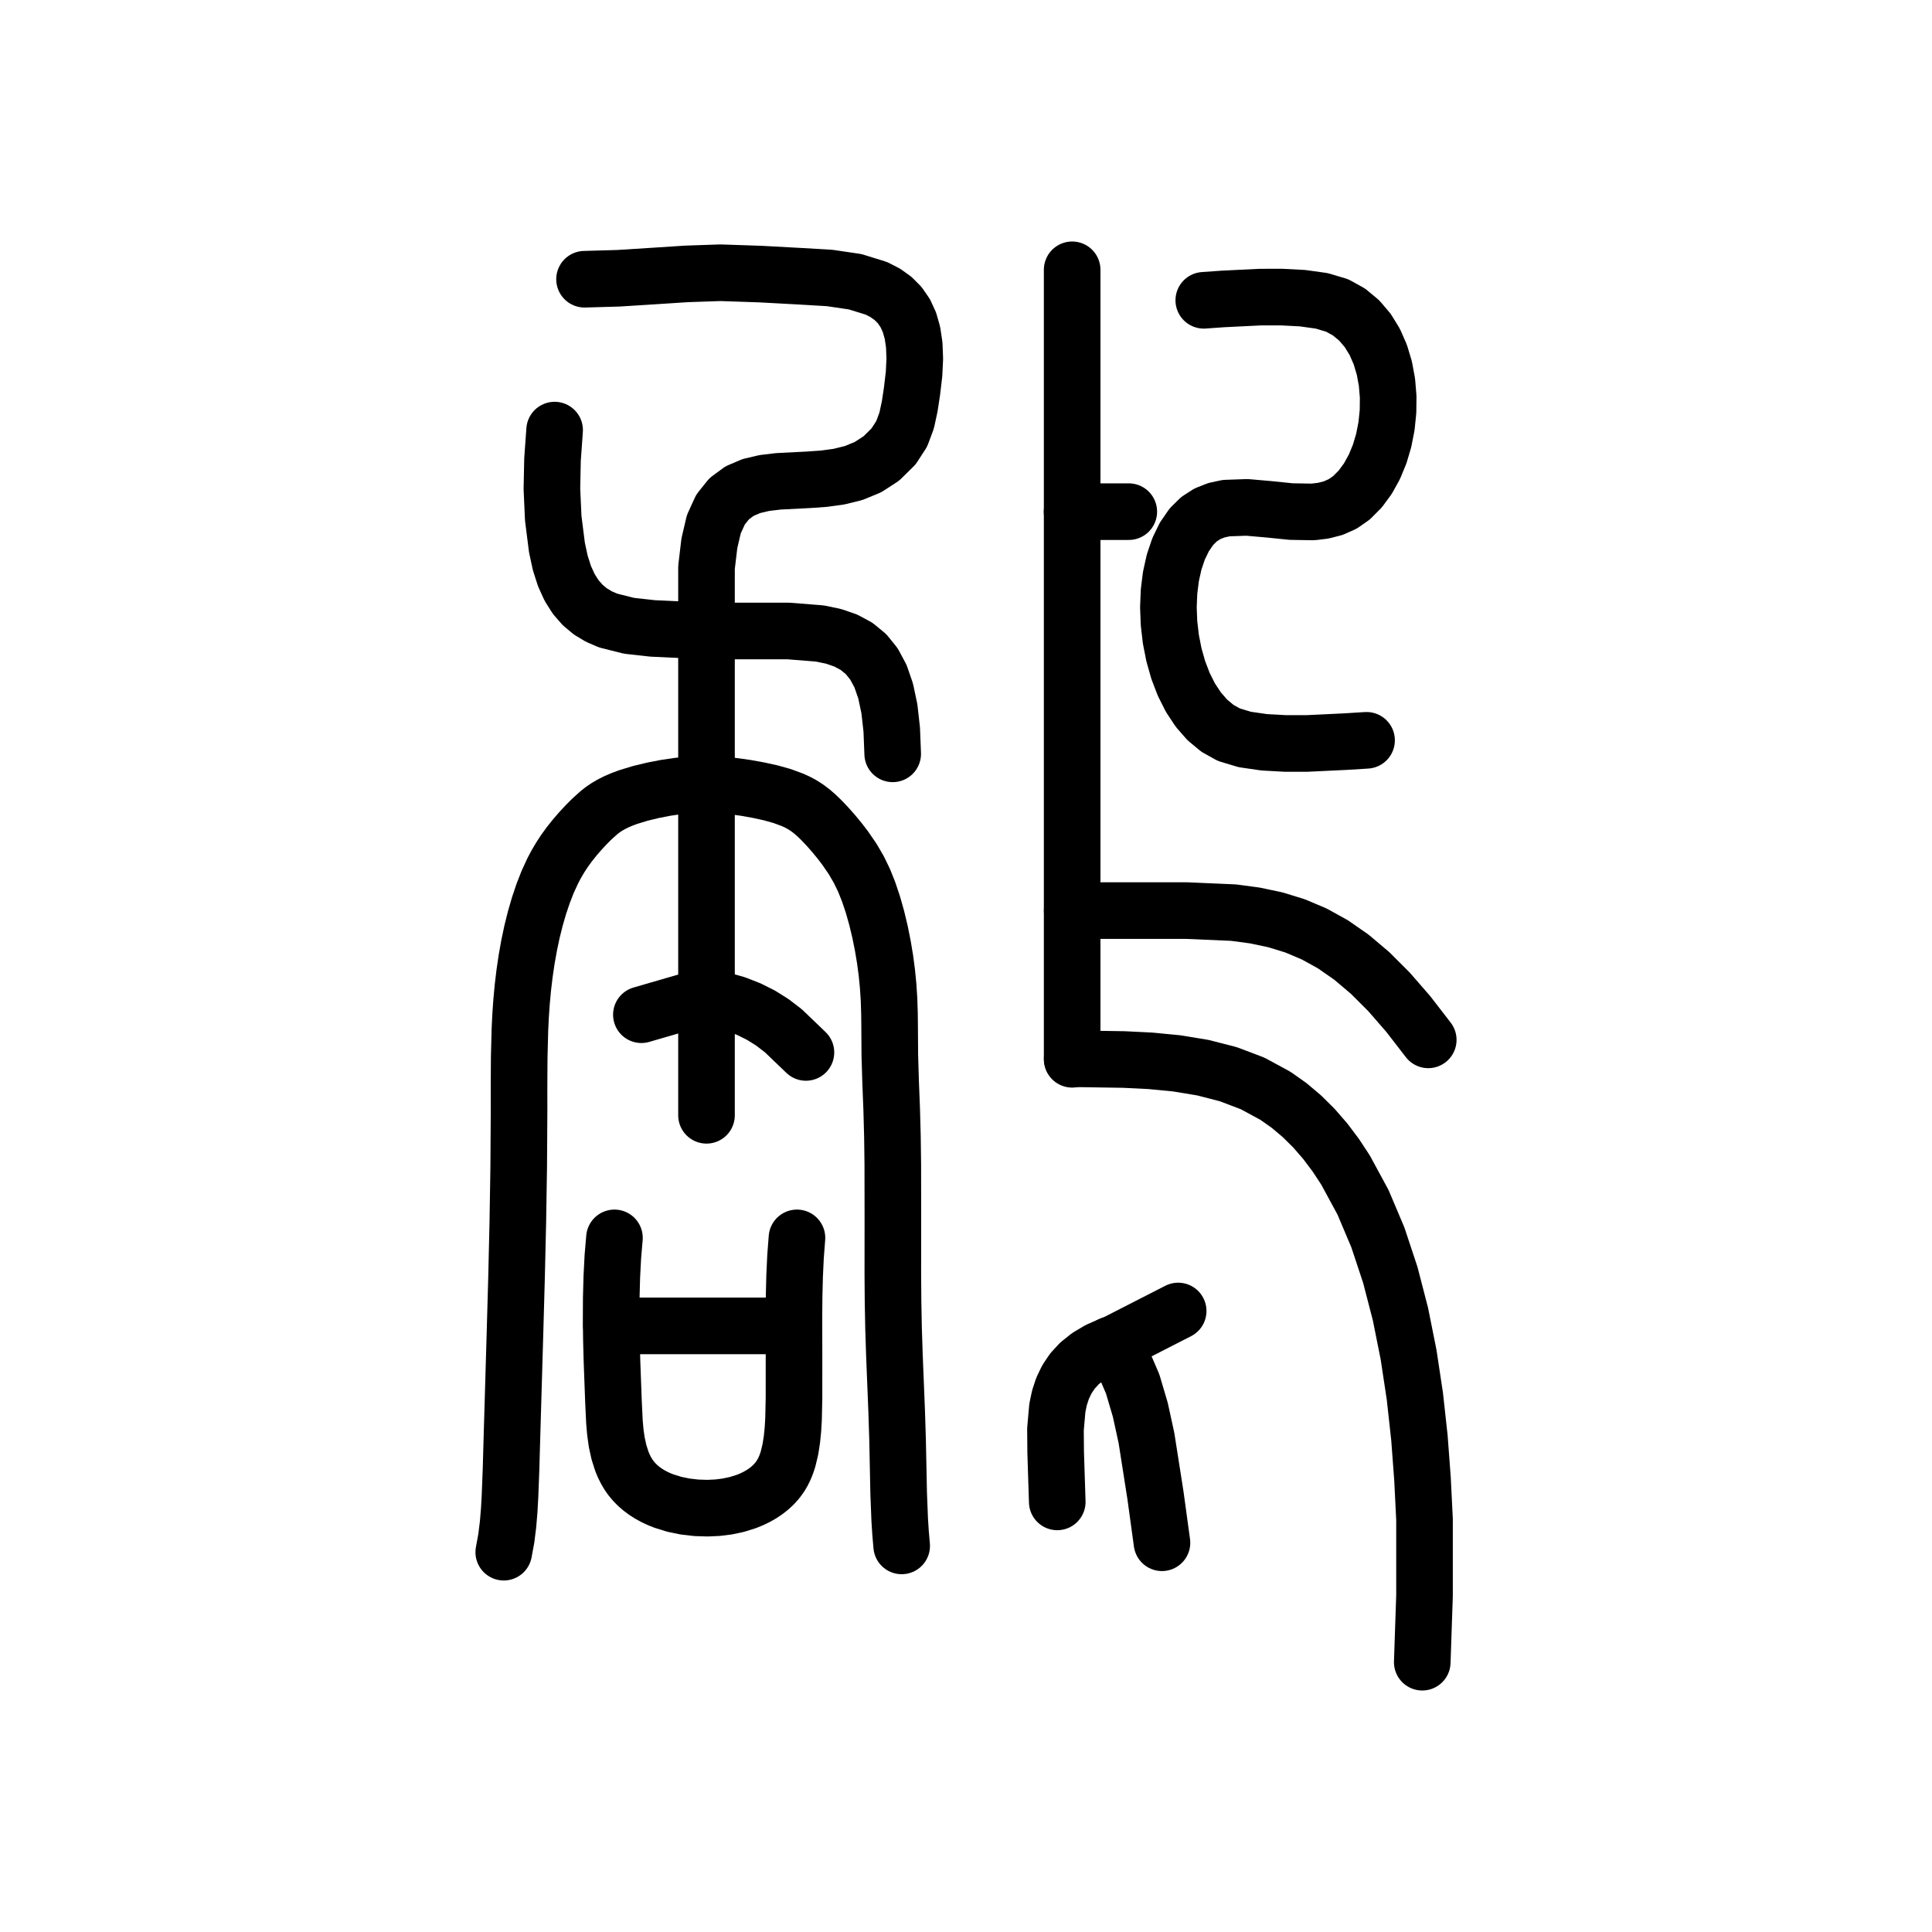
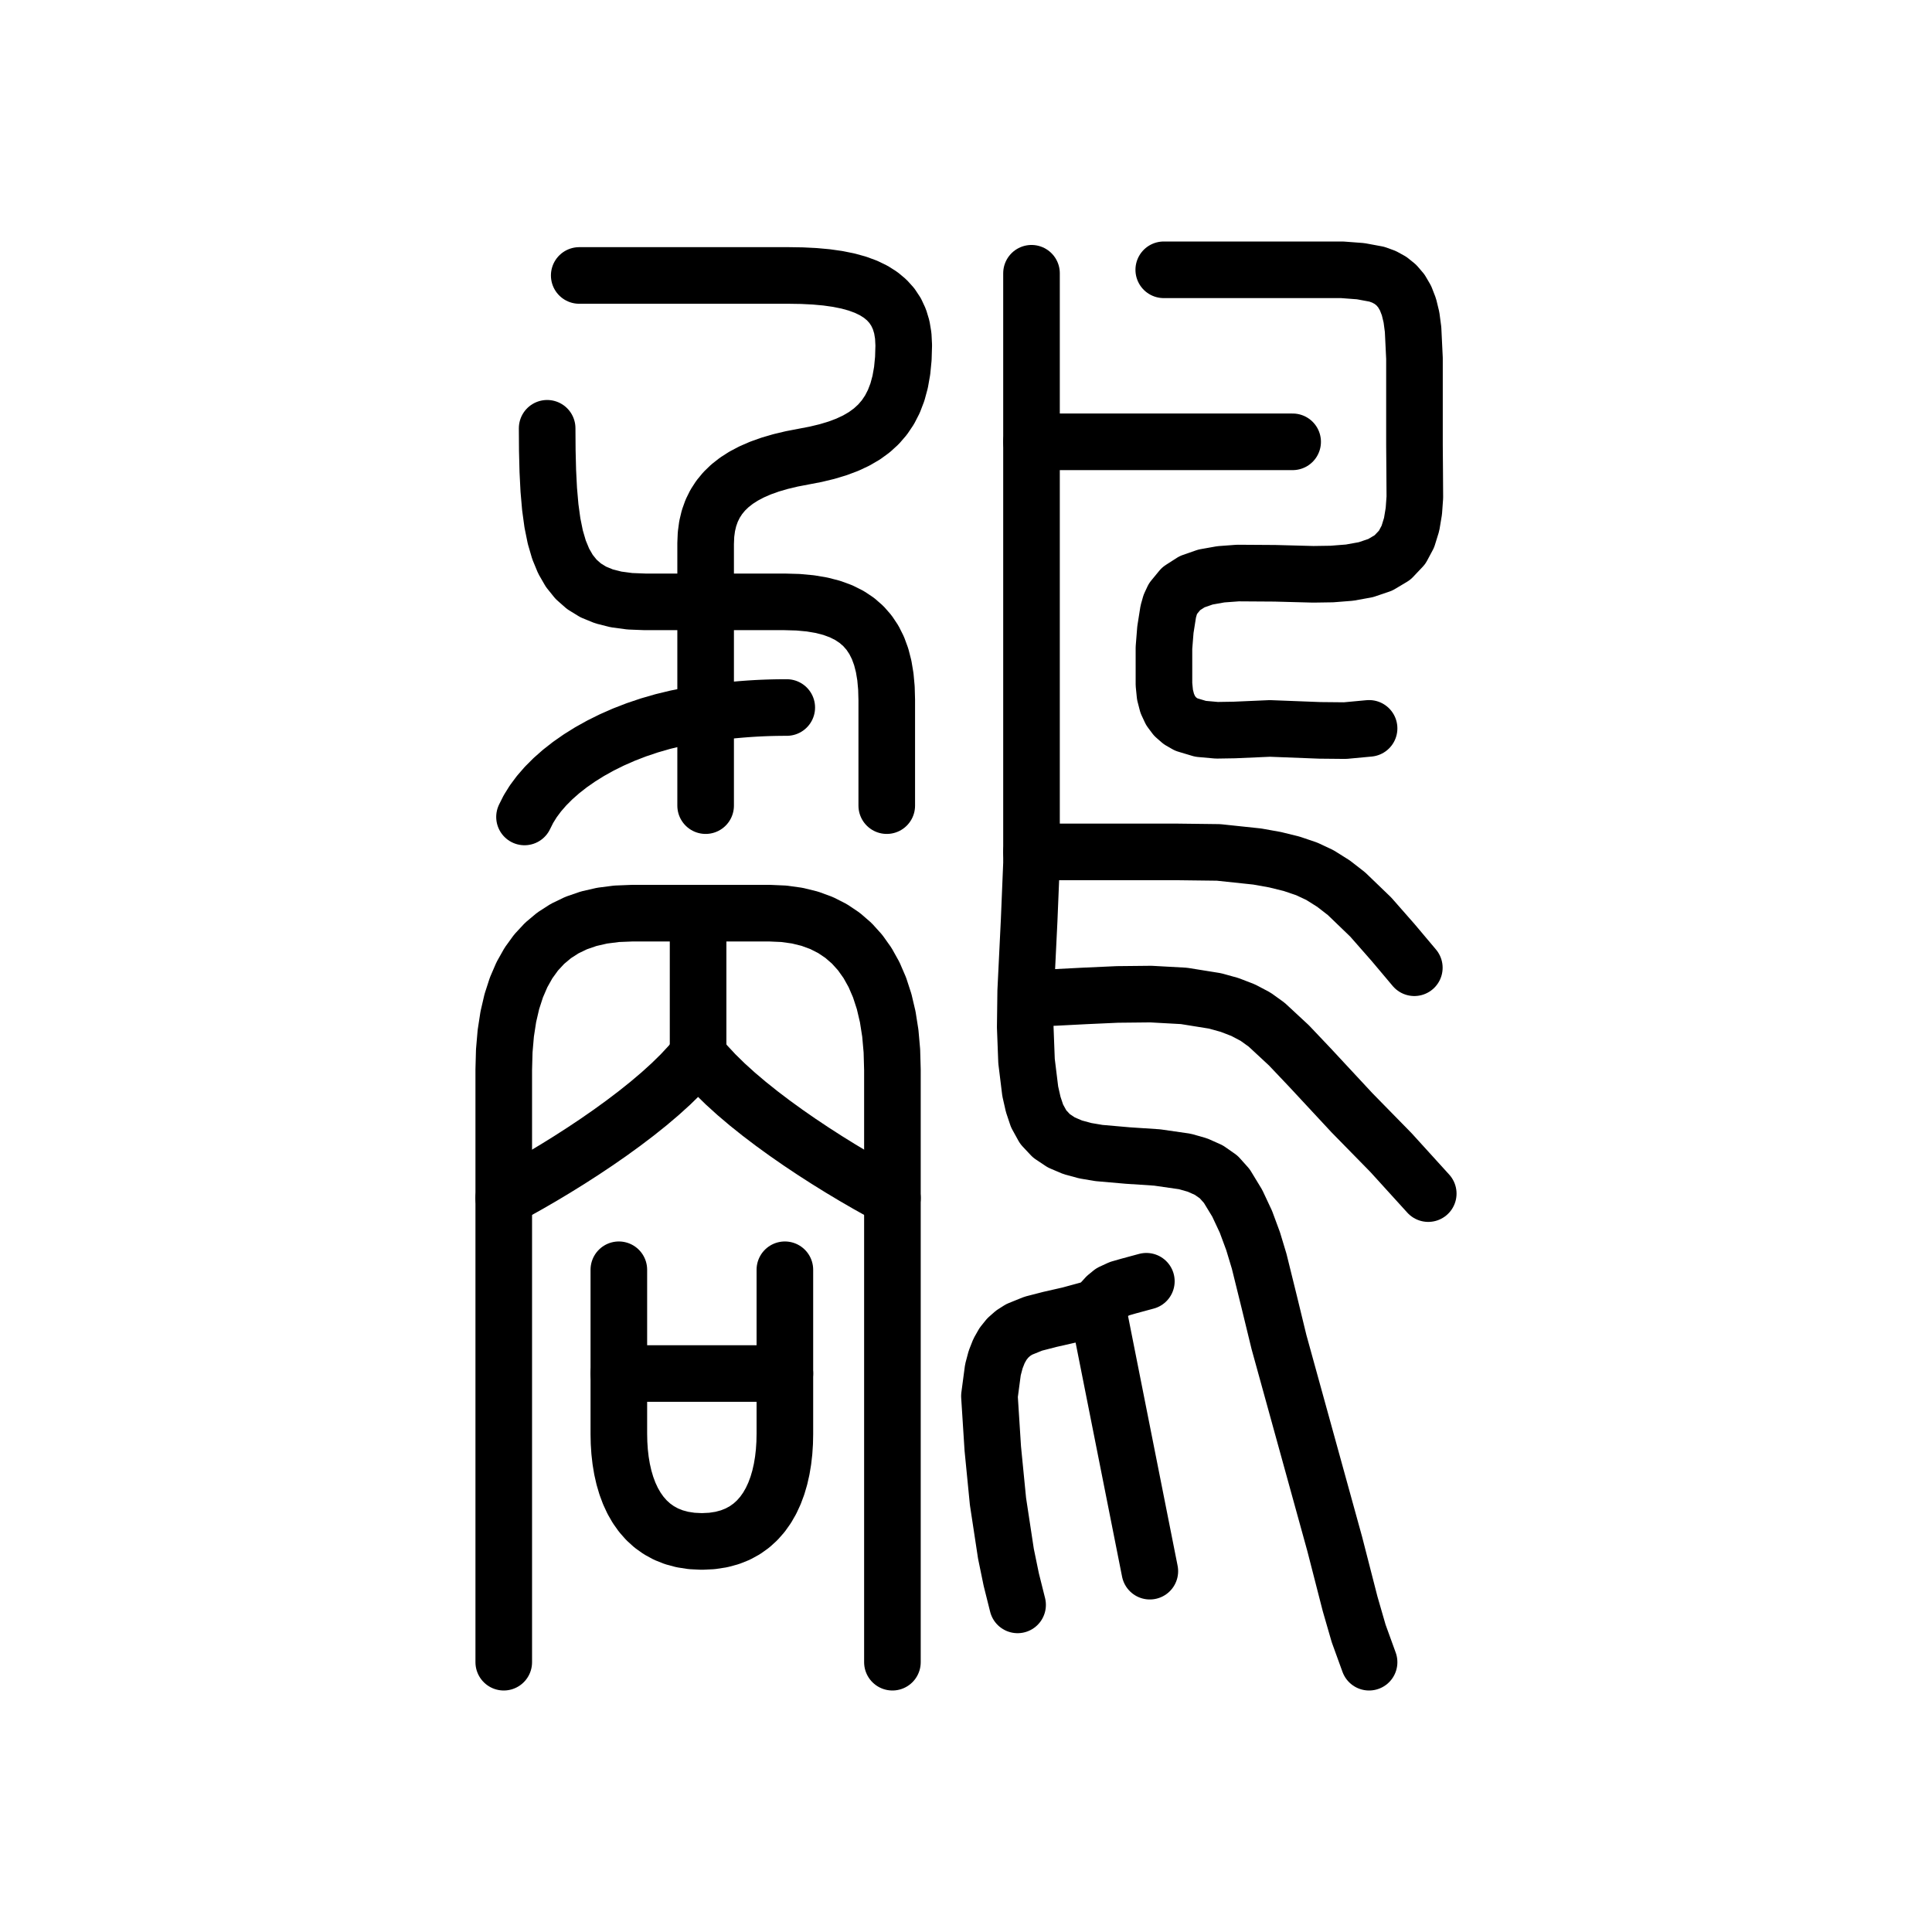
<svg xmlns="http://www.w3.org/2000/svg" viewBox="0 0 1024 1024" data-codepoint="U+3DAFD" data-advance="1024" data-schema="seal-centerline-1">
  <g transform="matrix(1 0 0 -1 0 832)" fill="none" stroke="#000" stroke-width="30" stroke-linecap="round" stroke-linejoin="round">
-     <path id="stroke-1" d="M 324.087 129.253 L 420.819 129.253" />
-     <path id="stroke-2" d="M 638.028 672.835 L 648.109 673.548 L 667.863 674.521 L 679.213 674.544 L 690.396 673.959 L 700.55 672.541 L 708.814 670.066 L 715.031 666.611 L 720.398 662.154 L 724.934 656.825 L 728.656 650.758 L 731.582 644.082 L 733.729 636.93 L 735.116 629.434 L 735.76 621.724 L 735.679 613.933 L 734.891 606.192 L 733.413 598.632 L 731.265 591.385 L 728.462 584.583 L 725.024 578.357 L 720.968 572.839 L 716.311 568.16 L 711.665 564.922 L 706.673 562.694 L 701.389 561.324 L 695.87 560.662 L 684.347 560.854 L 672.548 562.061 L 660.919 563.075 L 649.903 562.685 L 644.764 561.586 L 639.946 559.682 L 635.502 556.823 L 631.49 552.858 L 627.734 547.414 L 624.675 541.112 L 622.306 534.094 L 620.621 526.502 L 619.612 518.479 L 619.273 510.168 L 619.598 501.712 L 620.58 493.253 L 622.213 484.934 L 624.489 476.898 L 627.403 469.288 L 630.948 462.245 L 635.116 455.914 L 639.902 450.436 L 645.299 445.955 L 651.3 442.613 L 659.796 440.051 L 670.05 438.572 L 681.274 437.948 L 692.678 437.949 L 712.868 438.908 L 724.306 439.617" />
-     <path id="stroke-3" d="M 568.23 560.809 L 598.282 560.809" />
-     <path id="stroke-4" d="M 568.295 349.363 L 628.984 349.363 L 653.758 348.291 L 665.136 346.774 L 675.987 344.48 L 686.421 341.265 L 696.548 336.984 L 706.478 331.494 L 716.319 324.65 L 726.183 316.308 L 736.178 306.324 L 746.413 294.553 L 757.0 280.851" />
-     <path id="stroke-5" d="M 568.295 270.856 L 595.712 270.435 L 609.748 269.741 L 623.761 268.385 L 637.573 266.109 L 651.002 262.658 L 663.868 257.777 L 675.993 251.208 L 683.237 246.096 L 690.045 240.358 L 696.429 234.029 L 702.402 227.144 L 707.977 219.738 L 713.165 211.846 L 722.434 194.745 L 730.31 176.121 L 736.894 156.255 L 742.287 135.427 L 746.589 113.919 L 749.901 92.01 L 752.323 69.981 L 753.958 48.113 L 755.021 26.686 L 755.021 -13.723 L 753.829 -49.0" />
-     <path id="stroke-6" d="M 588.909 119.257 L 582.321 116.372 L 576.766 113.071 L 572.16 109.378 L 568.418 105.316 L 565.457 100.906 L 563.192 96.172 L 561.54 91.135 L 560.417 85.82 L 559.419 74.442 L 559.526 62.219 L 560.366 35.962" />
-     <path id="stroke-7" d="M 588.588 118.815 L 624.456 137.147" />
-     <path id="stroke-8" d="M 588.909 119.257 L 592.349 115.067 L 595.284 110.231 L 600.326 98.508 L 604.398 84.743 L 607.662 69.765 L 612.412 39.487 L 615.868 14.305" />
-     <path id="stroke-9" d="M 568.262 270.56 L 568.262 689.0" />
-     <path id="stroke-10" d="M 267.0 9.308 L 268.339 16.581 L 269.269 24.012 L 269.896 31.566 L 270.324 39.211 L 270.869 53.493 L 271.269 67.849 L 272.97 126.048 L 273.779 155.039 L 274.456 184.118 L 274.925 213.266 L 275.109 242.463 L 275.103 257.152 L 275.194 271.806 L 275.57 286.385 L 275.924 293.632 L 276.42 300.845 L 277.131 308.517 L 278.037 316.113 L 279.143 323.603 L 280.455 330.957 L 281.978 338.147 L 283.718 345.141 L 285.68 351.909 L 287.869 358.423 L 290.292 364.629 L 293.06 370.622 L 294.894 374.075 L 296.908 377.491 L 299.126 380.885 L 301.568 384.271 L 304.444 387.897 L 307.486 391.428 L 310.577 394.76 L 313.598 397.794 L 317.47 401.29 L 319.429 402.815 L 321.484 404.219 L 324.062 405.725 L 326.828 407.101 L 329.758 408.356 L 332.829 409.498 L 339.296 411.479 L 346.037 413.111 L 352.739 414.418 L 359.519 415.412 L 366.377 416.048 L 373.31 416.279 L 380.623 416.06 L 387.932 415.42 L 395.152 414.431 L 402.195 413.163 L 408.542 411.763 L 414.566 410.079 L 420.172 408.01 L 422.79 406.799 L 425.268 405.453 L 427.84 403.795 L 430.304 401.926 L 432.737 399.815 L 435.214 397.428 L 438.448 394.038 L 441.736 390.324 L 444.94 386.442 L 447.927 382.551 L 451.915 376.74 L 455.216 371.071 L 457.989 365.331 L 460.396 359.307 L 462.634 352.634 L 464.643 345.549 L 466.413 338.168 L 467.935 330.606 L 469.09 323.669 L 470.024 316.661 L 470.728 309.564 L 471.196 302.362 L 471.436 294.976 L 471.523 287.513 L 471.624 272.545 L 472.056 258.222 L 472.619 243.967 L 473.006 229.562 L 473.199 215.072 L 473.241 185.936 L 473.218 156.77 L 473.33 142.241 L 473.604 127.783 L 474.083 113.07 L 474.676 98.408 L 475.264 83.743 L 475.732 69.025 L 476.311 40.609 L 476.863 26.516 L 477.308 19.544 L 477.906 12.639" />
-     <path id="stroke-11" d="M 293.959 604.038 L 292.843 588.475 L 292.522 572.895 L 293.226 557.331 L 295.187 541.817 L 296.948 533.65 L 299.206 526.606 L 301.946 520.599 L 305.153 515.543 L 308.812 511.35 L 312.91 507.935 L 317.432 505.21 L 322.362 503.091 L 333.393 500.319 L 345.886 498.929 L 374.461 497.57 L 417.724 497.57 L 434.535 496.242 L 441.789 494.734 L 448.279 492.501 L 454.011 489.408 L 458.985 485.321 L 463.208 480.108 L 466.681 473.633 L 469.408 465.763 L 471.393 456.365 L 472.639 445.305 L 473.149 432.45" />
-     <path id="stroke-12" d="M 309.816 684.002 L 327.805 684.519 L 345.819 685.657 L 363.833 686.828 L 381.82 687.444 L 402.968 686.73 L 423.996 685.591 L 439.728 684.662 L 453.255 682.671 L 464.493 679.193 L 469.227 676.763 L 473.357 673.801 L 476.872 670.255 L 479.762 666.071 L 482.016 661.195 L 483.623 655.575 L 484.573 649.157 L 484.856 641.888 L 484.461 633.715 L 483.376 624.584 L 482.163 616.611 L 480.545 609.093 L 477.899 602.02 L 473.599 595.383 L 467.105 588.987 L 460.013 584.395 L 452.463 581.287 L 444.59 579.347 L 436.532 578.256 L 428.427 577.695 L 412.622 576.891 L 405.196 576.012 L 398.272 574.391 L 391.987 571.709 L 386.477 567.649 L 381.88 561.891 L 378.334 554.118 L 375.975 544.011 L 374.461 531.252 L 374.461 497.57 L 374.461 416.234 L 374.461 304.191 L 374.461 240.87" />
-     <path id="stroke-13" d="M 325.673 175.899 L 324.835 166.07 L 324.276 155.316 L 323.975 144.012 L 323.916 132.531 L 324.063 121.519 L 324.359 110.64 L 325.157 89.073 L 325.677 78.178 L 326.152 72.832 L 326.891 67.613 L 328.019 62.418 L 329.586 57.488 L 330.554 55.148 L 331.655 52.905 L 332.897 50.77 L 334.288 48.752 L 335.979 46.696 L 337.843 44.791 L 339.867 43.033 L 342.039 41.421 L 344.345 39.953 L 346.773 38.626 L 349.311 37.437 L 351.945 36.386 L 357.451 34.685 L 363.189 33.505 L 369.057 32.829 L 374.952 32.64 L 380.303 32.884 L 385.551 33.543 L 390.655 34.637 L 395.575 36.186 L 398.302 37.29 L 400.935 38.553 L 403.454 39.978 L 405.838 41.565 L 408.068 43.317 L 410.123 45.236 L 411.984 47.323 L 413.63 49.581 L 414.875 51.683 L 415.956 53.903 L 416.886 56.231 L 417.678 58.653 L 418.903 63.735 L 419.737 69.055 L 420.267 74.364 L 420.588 79.782 L 420.835 90.839 L 420.847 112.704 L 420.802 134.515 L 420.903 145.238 L 421.165 155.752 L 421.646 165.994 L 422.405 175.899" />
-     <path id="stroke-14" d="M 339.945 294.179 L 374.461 304.191 L 390.153 299.77 L 397.041 297.069 L 403.386 293.893 L 409.38 290.128 L 415.212 285.663 L 427.162 274.187" />
+     <path id="stroke-1" d="M 328 159 L 328 72 L 328.1 67.255 L 328.408 62.539 L 328.937 57.882 L 329.7 53.313 L 330.709 48.861 L 331.976 44.556 L 333.516 40.426 L 335.339 36.502 L 337.46 32.812 L 339.89 29.387 L 342.643 26.254 L 345.73 23.444 L 349.166 20.986 L 352.961 18.909 L 357.13 17.243 L 361.684 16.016 L 366.636 15.259 L 372 15 L 377.364 15.259 L 382.316 16.016 L 386.87 17.243 L 391.039 18.909 L 394.834 20.986 L 398.27 23.444 L 401.357 26.254 L 404.11 29.387 L 406.54 32.812 L 408.661 36.502 L 410.484 40.426 L 412.024 44.556 L 413.291 48.861 L 414.3 53.313 L 415.063 57.882 L 415.592 62.539 L 415.9 67.255 L 416 72 L 416 159" />
+     <path id="stroke-2" d="M 328 104 L 416 104" />
+     <path id="stroke-3" d="M 307 686 L 314.718 686 L 322.475 686 L 330.24 686 L 337.984 686 L 345.676 686 L 353.283 686 L 360.777 686 L 368.125 686 L 375.298 686 L 382.264 686 L 388.992 686 L 395.453 686 L 401.615 686 L 407.447 686 L 412.919 686 L 418 686 L 425.112 685.892 L 431.818 685.559 L 438.112 684.985 L 443.984 684.156 L 449.429 683.058 L 454.439 681.676 L 459.007 679.995 L 463.125 678 L 466.786 675.677 L 469.982 673.012 L 472.707 669.989 L 474.953 666.594 L 476.713 662.812 L 477.979 658.629 L 478.743 654.03 L 479 649 L 478.789 641.976 L 478.158 635.514 L 477.108 629.587 L 475.641 624.172 L 473.757 619.243 L 471.459 614.775 L 468.748 610.744 L 465.625 607.125 L 462.092 603.892 L 458.15 601.021 L 453.802 598.488 L 449.047 596.266 L 443.888 594.331 L 438.326 592.658 L 432.363 591.223 L 426 590 L 419.648 588.78 L 413.717 587.367 L 408.204 585.755 L 403.109 583.938 L 398.43 581.909 L 394.166 579.664 L 390.315 577.196 L 386.875 574.5 L 383.845 571.569 L 381.225 568.398 L 379.011 564.981 L 377.203 561.312 L 375.8 557.386 L 374.799 553.195 L 374.199 548.735 L 374 544 L 374 535.968 L 374 527.65 L 374 519.09 L 374 510.328 L 374 501.408 L 374 492.373 L 374 483.264 L 374 474.125 L 374 464.997 L 374 455.924 L 374 446.947 L 374 438.109 L 374 429.453 L 374 421.021 L 374 412.856 L 374 405" />
+     <path id="stroke-4" d="M 290 605 L 290.079 593.255 L 290.348 582.385 L 290.857 572.373 L 291.656 563.203 L 292.795 554.86 L 294.324 547.326 L 296.292 540.587 L 298.75 534.625 L 301.747 529.425 L 305.332 524.971 L 309.556 521.246 L 314.469 518.234 L 320.12 515.92 L 326.559 514.287 L 333.835 513.319 L 342 513 L 348.104 513 L 354.039 513 L 359.798 513 L 365.375 513 L 370.765 513 L 375.961 513 L 380.958 513 L 385.75 513 L 390.331 513 L 394.695 513 L 398.837 513 L 402.75 513 L 406.429 513 L 409.867 513 L 413.06 513 L 416 513 L 423.033 512.801 L 429.518 512.201 L 435.466 511.2 L 440.891 509.797 L 445.806 507.989 L 450.225 505.775 L 454.16 503.155 L 457.625 500.125 L 460.633 496.685 L 463.197 492.834 L 465.331 488.57 L 467.047 483.891 L 468.359 478.796 L 469.279 473.283 L 469.822 467.352 L 470 461 L 470 456.888 L 470 452.811 L 470 448.777 L 470 444.797 L 470 440.882 L 470 437.041 L 470 433.285 L 470 429.625 L 470 426.07 L 470 422.631 L 470 419.318 L 470 416.141 L 470 413.11 L 470 410.236 L 470 407.53 L 470 405" />
+     <path id="stroke-5" d="M 278 399 L 280.08 403.154 L 282.642 407.273 L 285.667 411.338 L 289.136 415.332 L 293.031 419.237 L 297.333 423.037 L 302.025 426.713 L 307.086 430.248 L 312.5 433.625 L 318.247 436.826 L 324.309 439.833 L 330.667 442.63 L 337.302 445.198 L 344.198 447.52 L 351.333 449.579 L 358.691 451.357 L 366.253 452.836 L 374 454 L 376.946 454.368 L 379.787 454.708 L 382.532 455.02 L 385.188 455.305 L 387.761 455.565 L 390.259 455.799 L 392.689 456.009 L 395.059 456.197 L 397.375 456.362 L 399.645 456.505 L 401.875 456.629 L 404.074 456.733 L 406.248 456.818 L 408.405 456.886 L 410.551 456.937 L 412.694 456.973 L 414.841 456.993 L 417 457" />
+     <path id="stroke-6" d="M 267 -49 L 267 197 L 267 265 L 267.269 274.996 L 268.076 284.357 L 269.419 293.083 L 271.297 301.172 L 273.708 308.622 L 276.65 315.432 L 280.123 321.6 L 284.125 327.125 L 288.654 332.006 L 293.709 336.24 L 299.288 339.827 L 305.391 342.766 L 312.014 345.053 L 319.158 346.689 L 326.821 347.672 L 335 348 L 370 348 L 408 348 L 415.487 347.672 L 422.564 346.689 L 429.223 345.053 L 435.453 342.766 L 441.243 339.827 L 446.584 336.24 L 451.465 332.006 L 455.875 327.125 L 459.805 321.6 L 463.244 315.432 L 466.182 308.622 L 468.609 301.172 L 470.515 293.083 L 471.889 284.357 L 472.72 274.996 L 473 265 L 473 197 L 473 -49" />
+     <path id="stroke-7" d="M 370 348 L 370 273" />
+     <path id="stroke-8" d="M 267 197 L 273.529 200.523 L 280.326 204.326 L 287.331 208.384 L 294.484 212.672 L 301.725 217.165 L 308.994 221.838 L 316.231 226.666 L 323.375 231.625 L 330.367 236.689 L 337.146 241.834 L 343.654 247.034 L 349.828 252.266 L 355.61 257.503 L 360.939 262.721 L 365.756 267.895 L 370 273 L 374.244 267.895 L 379.061 262.721 L 384.39 257.503 L 390.172 252.266 L 396.346 247.034 L 402.854 241.834 L 409.633 236.689 L 416.625 231.625 L 423.769 226.666 L 431.006 221.838 L 438.275 217.165 L 445.516 212.672 L 452.669 208.384 L 459.674 204.326 L 466.471 200.523 L 473 197" />
+     <path id="stroke-9" d="M 544.879 303.002 L 558.981 303.324 L 575.016 304.15 L 592.262 304.928 L 609.995 305.111 L 627.492 304.149 L 644.03 301.492 L 651.713 299.357 L 658.886 296.593 L 665.457 293.13 L 671.337 288.901 L 683.132 277.958 L 694.413 266.059 L 716.578 242.204 L 737.269 221.086 L 757.0 199.367" />
+     <path id="stroke-10" d="M 546.723 380.468 L 581.371 380.468 L 602.262 380.468 L 624.102 380.468 L 645.821 380.202 L 666.346 378.027 L 675.825 376.333 L 684.605 374.167 L 692.55 371.48 L 699.527 368.221 L 706.785 363.657 L 713.677 358.309 L 726.526 345.929 L 738.399 332.41 L 749.622 319.083" />
+     <path id="stroke-11" d="M 581.77 138.616 L 609.437 -0.756" />
+     <path id="stroke-12" d="M 539.345 -18.623 L 535.979 -5.161 L 533.165 8.503 L 528.947 36.246 L 526.197 64.226 L 524.421 92.068 L 526.267 105.973 L 527.712 111.41 L 529.505 115.967 L 531.649 119.746 L 534.142 122.843 L 536.985 125.36 L 540.181 127.395 L 547.627 130.415 L 556.486 132.697 L 566.763 135.035 L 578.462 138.222 L 581.611 139.885 L 584.062 142.238 L 586.365 144.774 L 589.07 146.987 L 593.427 148.998 L 598.145 150.354 L 607.593 152.91" />
+     <path id="stroke-13" d="M 546.719 687.167 L 546.719 597.827 L 546.719 478.11 L 546.719 374.48 L 545.471 344.204 L 543.64 306.696 L 543.398 287.617 L 544.083 269.595 L 546.052 253.585 L 547.63 246.632 L 549.662 240.541 L 552.925 234.624 L 557.261 229.994 L 562.526 226.477 L 568.576 223.901 L 575.269 222.092 L 582.46 220.878 L 597.763 219.541 L 613.338 218.508 L 628.036 216.395 L 634.698 214.5 L 640.709 211.817 L 645.927 208.171 L 650.208 203.391 L 655.77 194.241 L 660.368 184.427 L 664.184 174.114 L 667.399 163.464 L 672.749 141.804 L 677.867 120.752 L 707.447 13.622 L 715.582 -18.067 L 720.119 -33.761 L 725.643 -49.0" />
+     <path id="stroke-14" d="M 546.722 597.827 L 685.128 597.827" />
+     <path id="stroke-15" d="M 616.815 689.0 L 688.772 689.0 L 711.363 689.0 L 721.168 688.261 L 729.77 686.666 L 733.57 685.275 L 737.009 683.386 L 740.067 680.925 L 742.726 677.815 L 744.964 673.98 L 746.762 669.345 L 748.101 663.835 L 748.96 657.372 L 749.699 642.053 L 749.699 626.695 L 749.699 595.989 L 749.804 583.061 L 749.896 568.428 L 749.367 561.085 L 748.194 554.049 L 746.186 547.567 L 743.147 541.881 L 738.059 536.509 L 731.569 532.64 L 723.9 530.044 L 715.277 528.493 L 705.925 527.757 L 696.069 527.606 L 675.743 528.145 L 656.095 528.273 L 647.088 527.61 L 638.924 526.156 L 631.829 523.683 L 626.027 519.96 L 621.744 514.759 L 620.241 511.532 L 619.202 507.85 L 617.685 498.253 L 616.918 488.627 L 616.922 469.253 L 617.467 463.784 L 618.656 459.178 L 620.435 455.363 L 622.751 452.27 L 625.55 449.828 L 628.781 447.968 L 636.32 445.711 L 644.944 444.938 L 654.226 445.088 L 673.064 445.912 L 699.503 444.891 L 712.894 444.76 L 725.643 445.947" />
  </g>
</svg>
